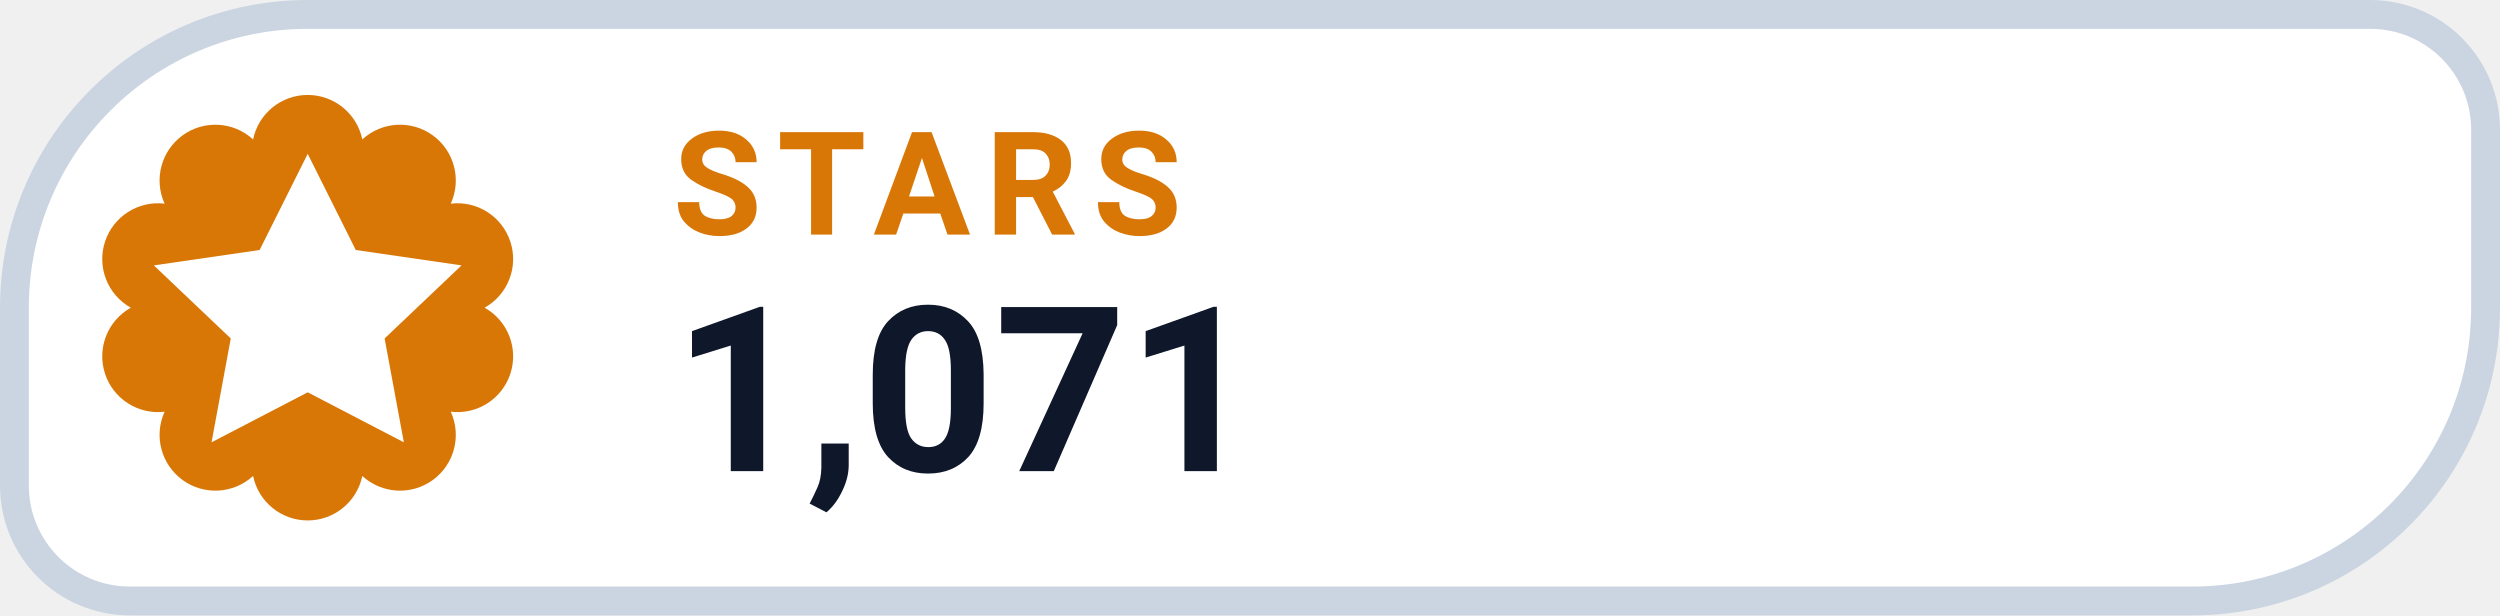
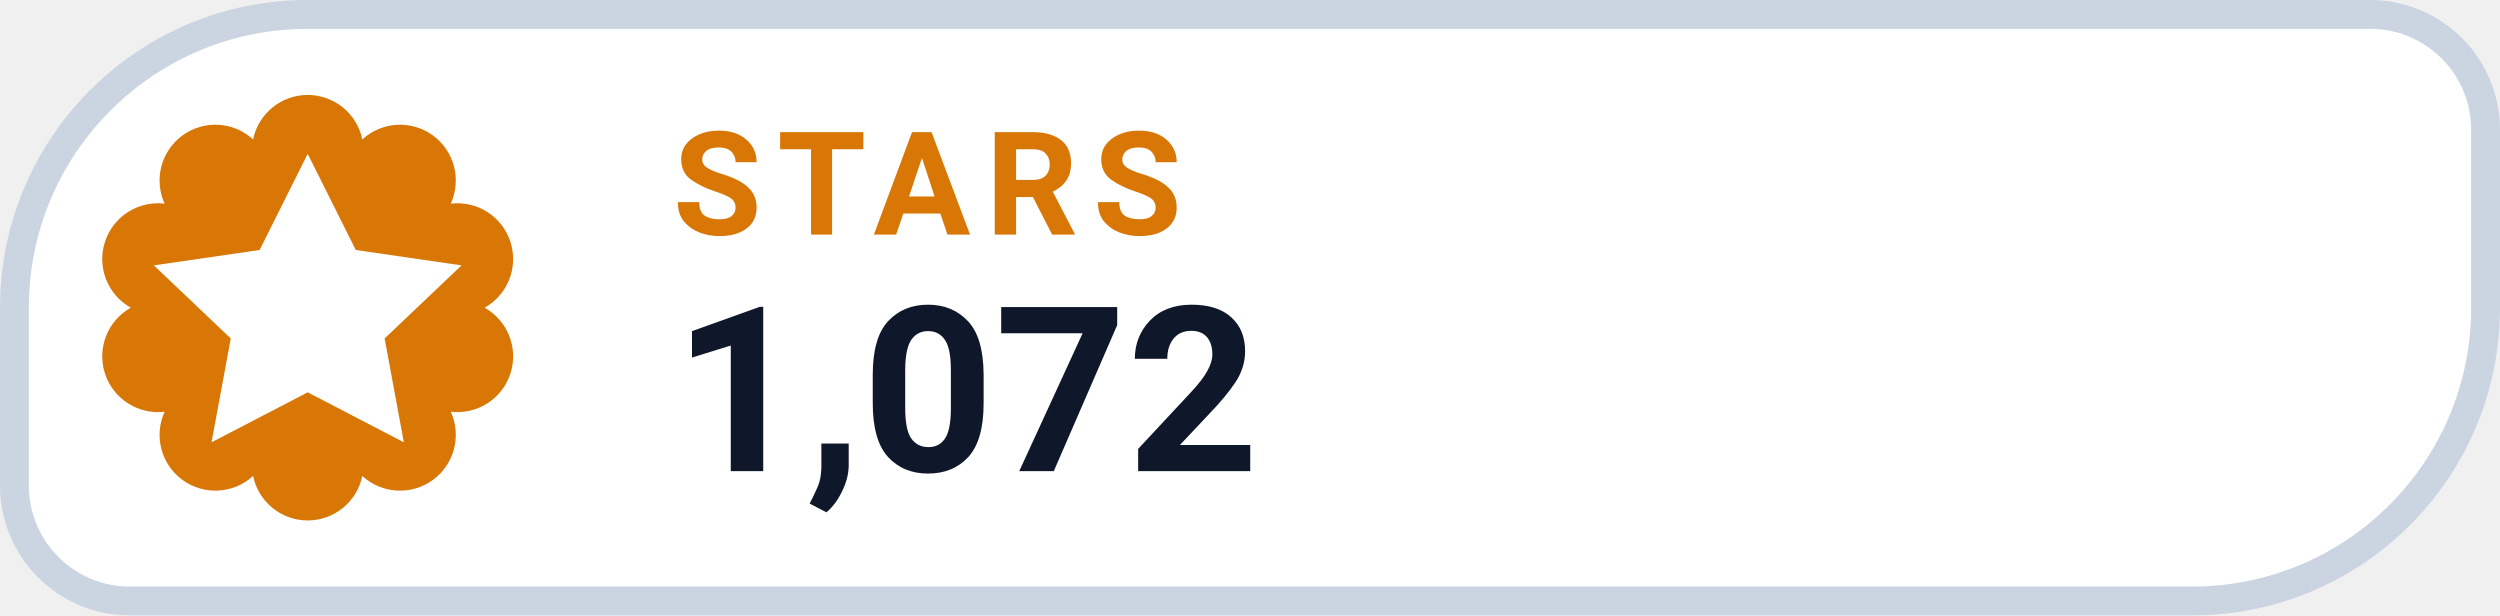
- <svg xmlns="http://www.w3.org/2000/svg" width="130" height="32" viewBox="0 0 130 32" role="img" aria-label="STARS 1,071">
+ <svg xmlns="http://www.w3.org/2000/svg" width="130" height="32" viewBox="0 0 130 32" role="img" aria-label="STARS 1,072">
  <path d="M 16.00 0.75 H 123.25 A 6.00 6.00 0 0 1 129.25 6.75 V 16.00 A 15.25 15.25 0 0 1 114.00 31.25 H 6.75 A 6.00 6.00 0 0 1 0.75 25.25 V 16.00 A 15.25 15.25 0 0 1 16.00 0.75 Z" fill="#FFFFFF" stroke="#CBD5E1" stroke-width="1.5" />
  <path d="M 13.16 7.25 A 2.90 2.90 0 0 1 18.84 7.25 A 2.90 2.90 0 0 1 23.44 10.59 A 2.90 2.90 0 0 1 25.20 16.00 A 2.90 2.90 0 0 1 23.44 21.41 A 2.90 2.90 0 0 1 18.84 24.75 A 2.90 2.90 0 0 1 13.16 24.75 A 2.90 2.90 0 0 1 8.56 21.41 A 2.90 2.90 0 0 1 6.80 16.00 A 2.90 2.90 0 0 1 8.56 10.59 A 2.90 2.90 0 0 1 13.16 7.25 Z" fill="#D97706" />
  <g transform="translate(16 16)" style="color:#FFFFFF;">
    <path d="M0 -8 l2.5 5 5.5 .8 -4 3.8 1 5.4 -5 -2.6 -5 2.6 1 -5.4 -4 -3.8 5.5 -.8 Z" fill="currentColor" />
  </g>
  <text x="35" y="12.2" fill="#D97706" font-family="-apple-system,BlinkMacSystemFont,'Segoe UI',Roboto,Helvetica,Arial,sans-serif" font-size="7.5" font-weight="700" letter-spacing=".8">STARS</text>
-   <text x="35" y="24.5" fill="#0F172A" font-family="-apple-system,BlinkMacSystemFont,'Segoe UI',Roboto,Helvetica,Arial,sans-serif" font-size="12" font-weight="750">1,071</text>
+   <text x="35" y="24.5" fill="#0F172A" font-family="-apple-system,BlinkMacSystemFont,'Segoe UI',Roboto,Helvetica,Arial,sans-serif" font-size="12" font-weight="750">1,072</text>
</svg>
